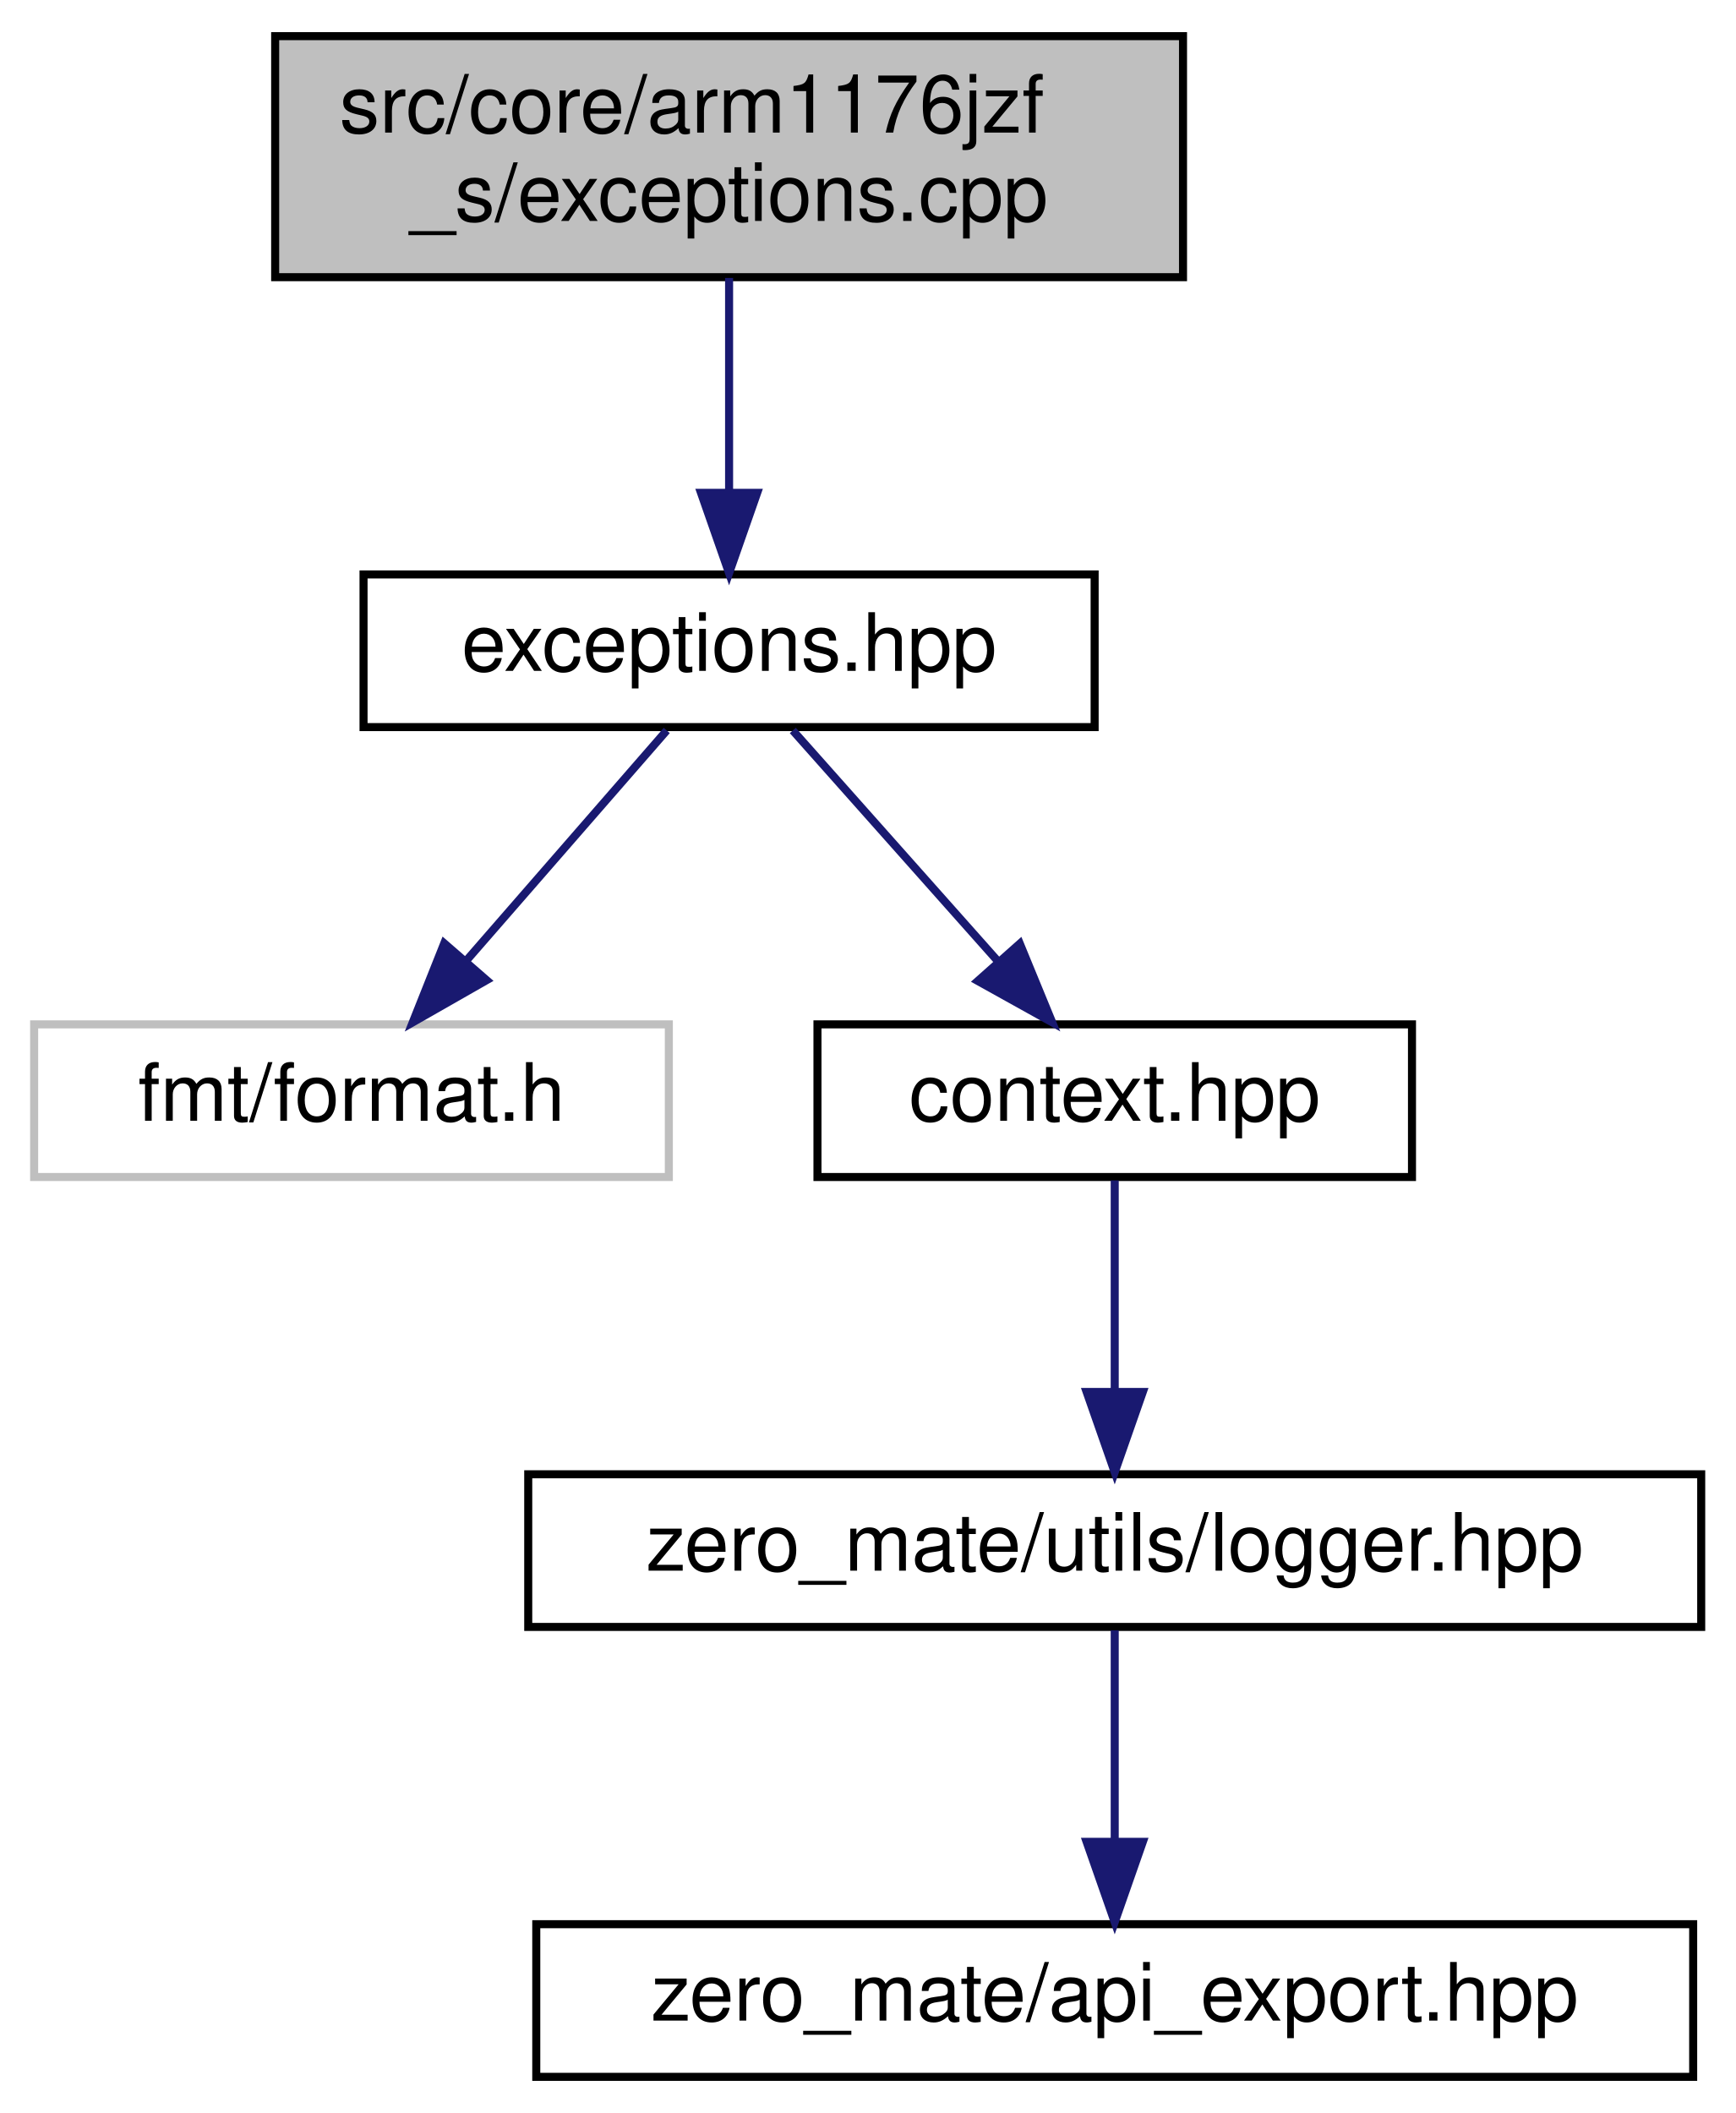
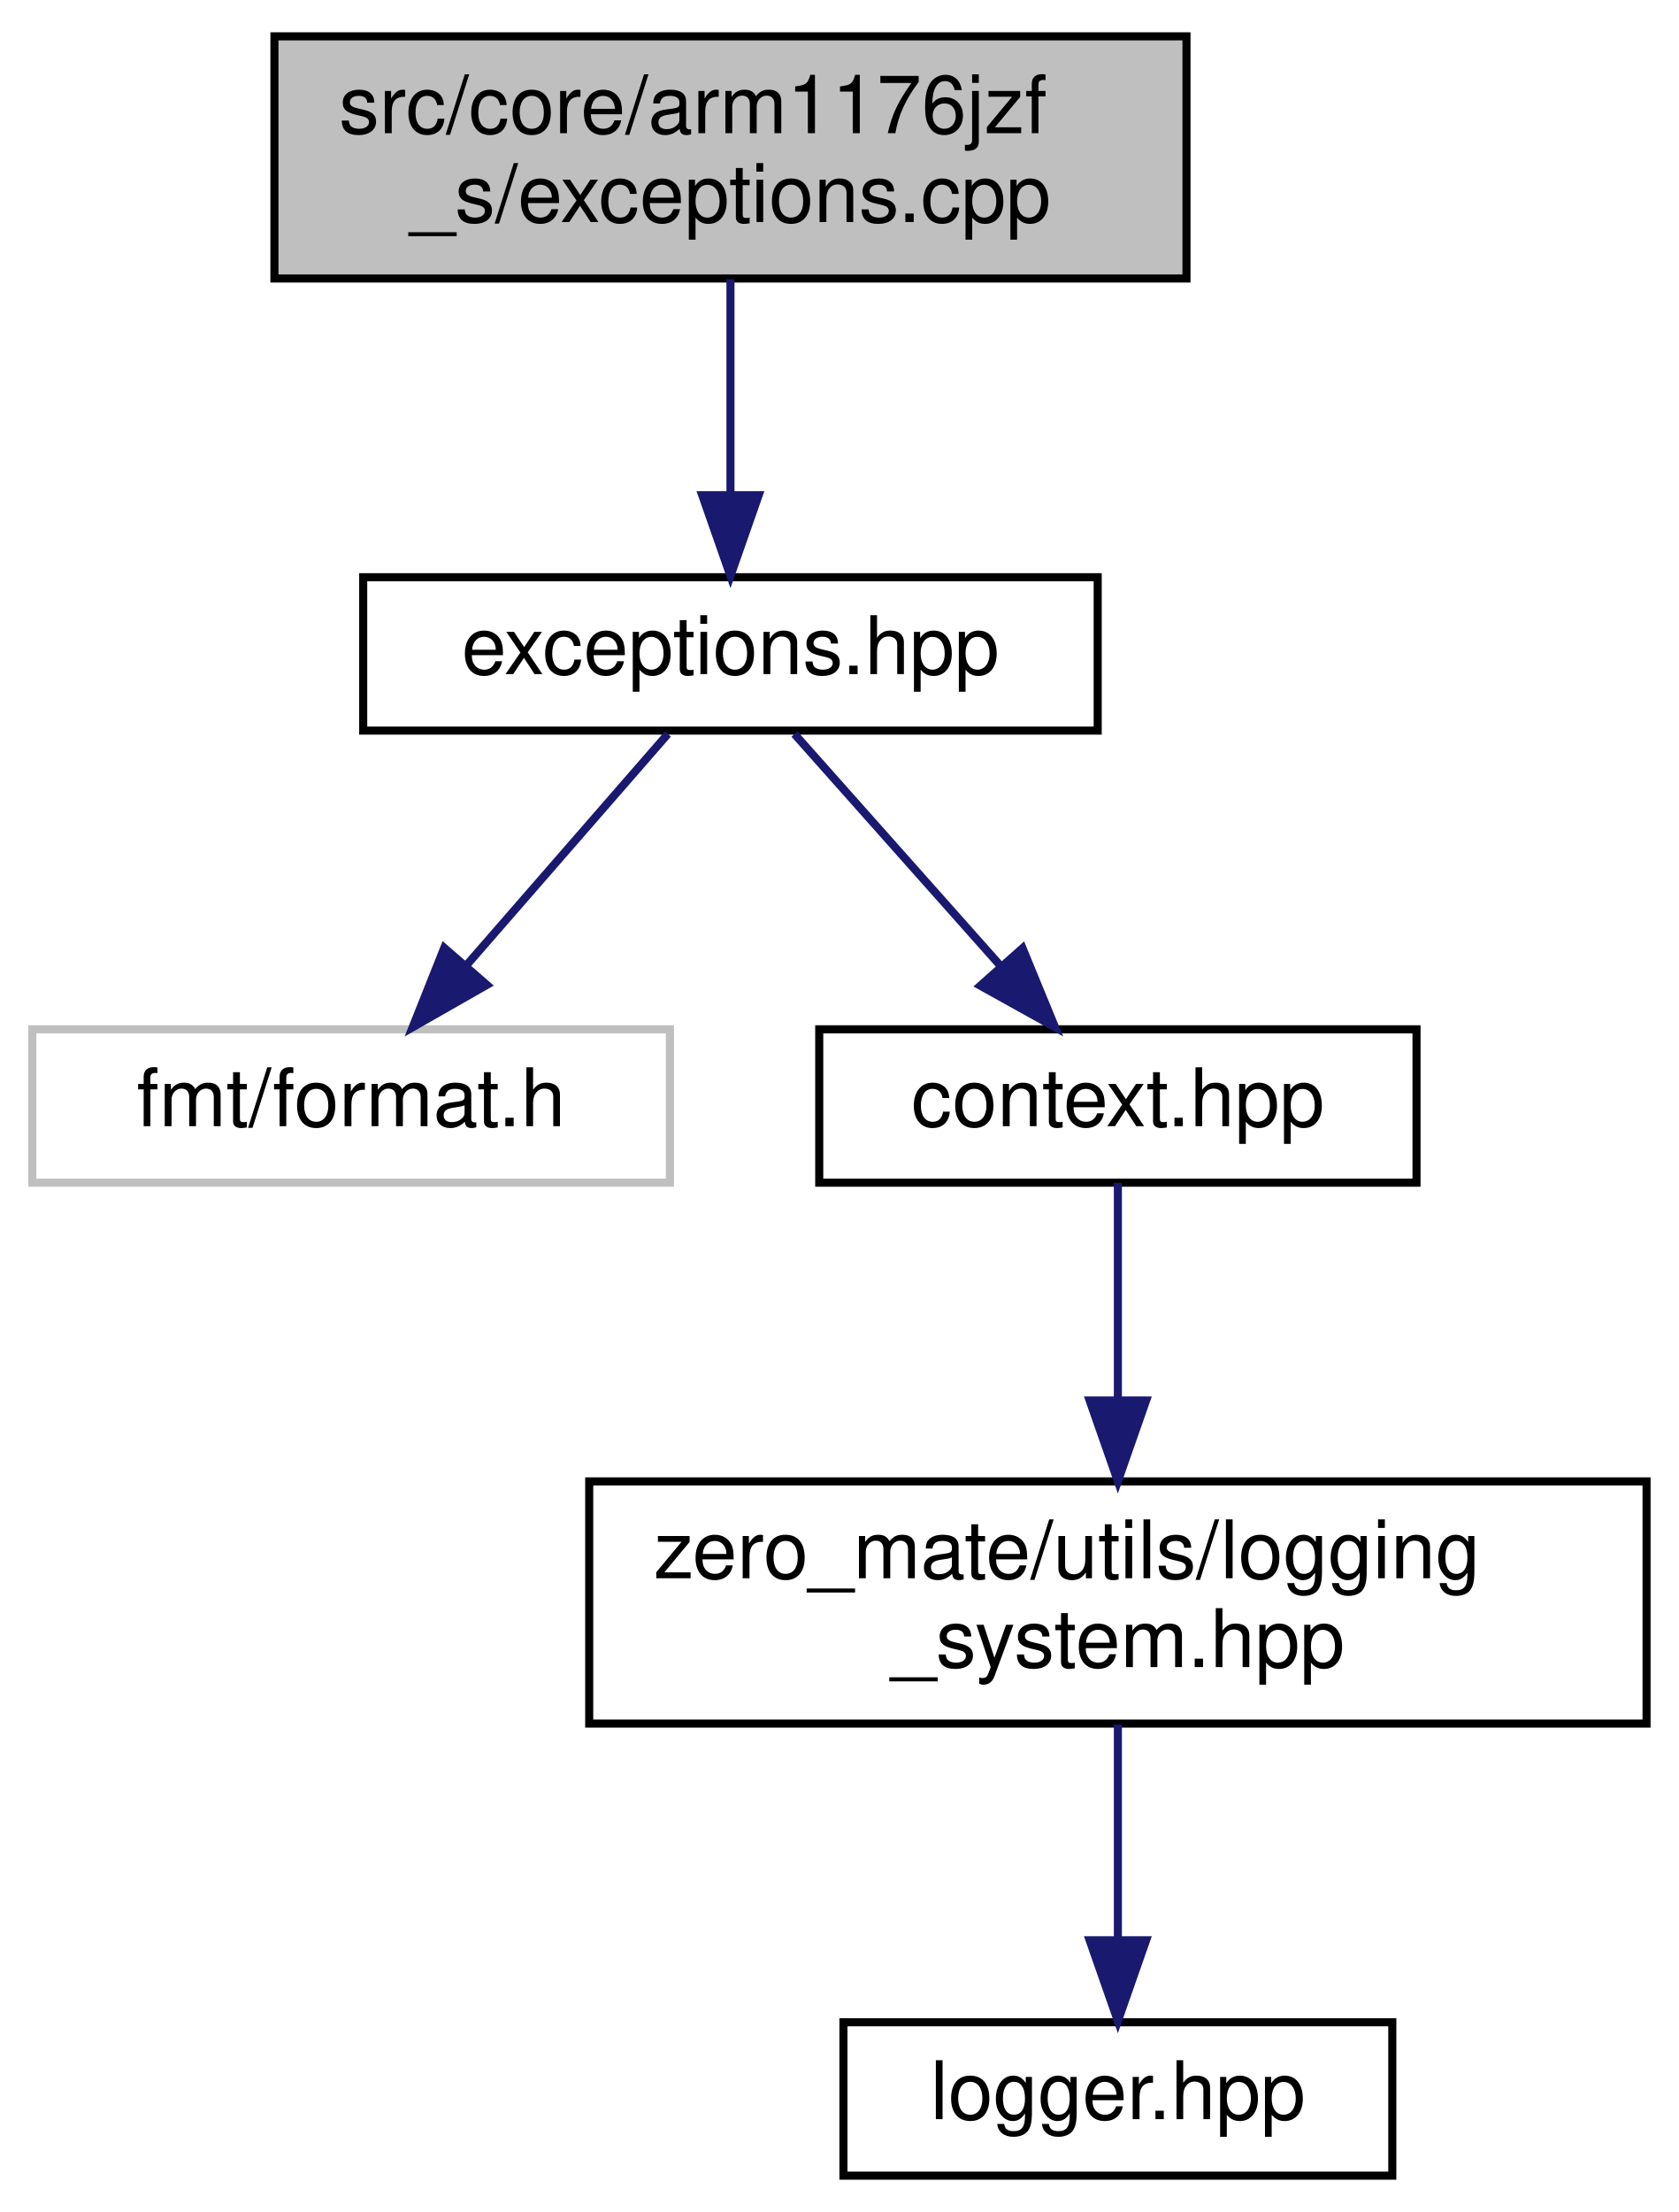
- <svg xmlns="http://www.w3.org/2000/svg" xmlns:xlink="http://www.w3.org/1999/xlink" width="216pt" height="263pt" viewBox="0.00 0.00 215.50 263.00">
-   <g id="graph0" class="graph" transform="scale(1 1) rotate(0) translate(4 259)">
+ <svg xmlns="http://www.w3.org/2000/svg" xmlns:xlink="http://www.w3.org/1999/xlink" width="208pt" height="274pt" viewBox="0.00 0.00 208.00 274.00">
+   <g id="graph0" class="graph" transform="scale(1 1) rotate(0) translate(4 270)">
    <g id="node1" class="node">
      <g id="a_node1">
        <a xlink:title="This file implements all exceptions that can be thrown by the CPU during execution.">
-           <polygon fill="#bfbfbf" stroke="black" points="30,-224.5 30,-254.5 143,-254.5 143,-224.5 30,-224.5" />
-           <text text-anchor="start" x="38" y="-242.5" font-family="Helvetica,sans-Serif" font-size="10.00">src/core/arm1176jzf</text>
-           <text text-anchor="middle" x="86.5" y="-231.5" font-family="Helvetica,sans-Serif" font-size="10.00">_s/exceptions.cpp</text>
+           <polygon fill="#bfbfbf" stroke="black" points="30,-235.5 30,-265.5 143,-265.5 143,-235.5 30,-235.5" />
+           <text text-anchor="start" x="38" y="-253.5" font-family="Helvetica,sans-Serif" font-size="10.00">src/core/arm1176jzf</text>
+           <text text-anchor="middle" x="86.5" y="-242.5" font-family="Helvetica,sans-Serif" font-size="10.00">_s/exceptions.cpp</text>
        </a>
      </g>
    </g>
    <g id="node2" class="node">
      <g id="a_node2">
        <a xlink:href="exceptions_8hpp.html" target="_top" xlink:title="This file defines all exceptions that can be thrown by the CPU during execution.">
-           <polygon fill="none" stroke="black" points="41,-168.5 41,-187.5 132,-187.5 132,-168.5 41,-168.5" />
-           <text text-anchor="middle" x="86.5" y="-175.5" font-family="Helvetica,sans-Serif" font-size="10.00">exceptions.hpp</text>
+           <polygon fill="none" stroke="black" points="41,-179.5 41,-198.5 132,-198.5 132,-179.5 41,-179.5" />
+           <text text-anchor="middle" x="86.5" y="-186.5" font-family="Helvetica,sans-Serif" font-size="10.00">exceptions.hpp</text>
        </a>
      </g>
    </g>
    <g id="edge1" class="edge">
-       <path fill="none" stroke="midnightblue" d="M86.5,-224.4C86.5,-216.47 86.5,-206.46 86.5,-197.86" />
-       <polygon fill="midnightblue" stroke="midnightblue" points="90,-197.66 86.5,-187.66 83,-197.66 90,-197.66" />
+       <path fill="none" stroke="midnightblue" d="M86.5,-235.4C86.5,-227.47 86.5,-217.46 86.5,-208.86" />
+       <polygon fill="midnightblue" stroke="midnightblue" points="90,-208.66 86.5,-198.66 83,-208.66 90,-208.66" />
    </g>
    <g id="node3" class="node">
      <g id="a_node3">
        <a xlink:title=" ">
-           <polygon fill="none" stroke="#bfbfbf" points="0,-112.5 0,-131.5 79,-131.5 79,-112.5 0,-112.5" />
-           <text text-anchor="middle" x="39.5" y="-119.5" font-family="Helvetica,sans-Serif" font-size="10.00">fmt/format.h</text>
+           <polygon fill="none" stroke="#bfbfbf" points="0,-123.5 0,-142.5 79,-142.5 79,-123.5 0,-123.5" />
+           <text text-anchor="middle" x="39.5" y="-130.5" font-family="Helvetica,sans-Serif" font-size="10.00">fmt/format.h</text>
        </a>
      </g>
    </g>
    <g id="edge2" class="edge">
-       <path fill="none" stroke="midnightblue" d="M78.74,-168.08C71.96,-160.3 61.96,-148.8 53.74,-139.37" />
-       <polygon fill="midnightblue" stroke="midnightblue" points="56.32,-137 47.12,-131.75 51.04,-141.59 56.32,-137" />
+       <path fill="none" stroke="midnightblue" d="M78.74,-179.08C71.96,-171.3 61.96,-159.8 53.74,-150.37" />
+       <polygon fill="midnightblue" stroke="midnightblue" points="56.32,-148 47.12,-142.75 51.04,-152.59 56.32,-148" />
    </g>
    <g id="node4" class="node">
      <g id="a_node4">
        <a xlink:href="context_8hpp.html" target="_top" xlink:title="This file defines the context (registers) of the CPU.">
-           <polygon fill="none" stroke="black" points="97.5,-112.5 97.5,-131.5 171.5,-131.5 171.5,-112.5 97.5,-112.5" />
-           <text text-anchor="middle" x="134.5" y="-119.5" font-family="Helvetica,sans-Serif" font-size="10.00">context.hpp</text>
+           <polygon fill="none" stroke="black" points="97.5,-123.5 97.5,-142.5 171.5,-142.5 171.5,-123.5 97.5,-123.5" />
+           <text text-anchor="middle" x="134.5" y="-130.5" font-family="Helvetica,sans-Serif" font-size="10.00">context.hpp</text>
        </a>
      </g>
    </g>
    <g id="edge3" class="edge">
-       <path fill="none" stroke="midnightblue" d="M94.43,-168.08C101.35,-160.3 111.57,-148.8 119.95,-139.37" />
-       <polygon fill="midnightblue" stroke="midnightblue" points="122.69,-141.55 126.72,-131.75 117.46,-136.9 122.69,-141.55" />
+       <path fill="none" stroke="midnightblue" d="M94.43,-179.08C101.35,-171.3 111.57,-159.8 119.95,-150.37" />
+       <polygon fill="midnightblue" stroke="midnightblue" points="122.69,-152.55 126.72,-142.75 117.46,-147.9 122.69,-152.55" />
    </g>
    <g id="node5" class="node">
      <g id="a_node5">
-         <a xlink:href="logger_8hpp.html" target="_top" xlink:title="This file defines a general logger interface as well as a logging system that is used in the project.">
-           <polygon fill="none" stroke="black" points="61.5,-56.5 61.5,-75.5 207.5,-75.5 207.5,-56.5 61.5,-56.5" />
-           <text text-anchor="middle" x="134.5" y="-63.5" font-family="Helvetica,sans-Serif" font-size="10.00">zero_mate/utils/logger.hpp</text>
+         <a xlink:href="logging__system_8hpp.html" target="_top" xlink:title="This file defines a logging system that is used in the project.">
+           <polygon fill="none" stroke="black" points="69,-56.5 69,-86.5 200,-86.5 200,-56.5 69,-56.5" />
+           <text text-anchor="start" x="77" y="-74.5" font-family="Helvetica,sans-Serif" font-size="10.00">zero_mate/utils/logging</text>
+           <text text-anchor="middle" x="134.5" y="-63.5" font-family="Helvetica,sans-Serif" font-size="10.00">_system.hpp</text>
        </a>
      </g>
    </g>
    <g id="edge4" class="edge">
-       <path fill="none" stroke="midnightblue" d="M134.5,-112.08C134.5,-105.01 134.5,-94.86 134.5,-85.99" />
-       <polygon fill="midnightblue" stroke="midnightblue" points="138,-85.75 134.5,-75.75 131,-85.75 138,-85.75" />
+       <path fill="none" stroke="midnightblue" d="M134.5,-123.48C134.5,-116.47 134.5,-106.19 134.5,-96.7" />
+       <polygon fill="midnightblue" stroke="midnightblue" points="138,-96.52 134.5,-86.52 131,-96.52 138,-96.52" />
    </g>
    <g id="node6" class="node">
      <g id="a_node6">
-         <a xlink:href="api__export_8hpp.html" target="_top" xlink:title="This file defines macros for exporting symbols out of a shared library.">
-           <polygon fill="none" stroke="black" points="62.5,-0.5 62.5,-19.5 206.5,-19.5 206.5,-0.5 62.5,-0.5" />
-           <text text-anchor="middle" x="134.5" y="-7.5" font-family="Helvetica,sans-Serif" font-size="10.00">zero_mate/api_export.hpp</text>
+         <a xlink:href="logger_8hpp.html" target="_top" xlink:title="This file defines a general logger interface.">
+           <polygon fill="none" stroke="black" points="100.5,-0.5 100.5,-19.5 168.5,-19.5 168.5,-0.5 100.5,-0.5" />
+           <text text-anchor="middle" x="134.5" y="-7.5" font-family="Helvetica,sans-Serif" font-size="10.00">logger.hpp</text>
        </a>
      </g>
    </g>
    <g id="edge5" class="edge">
-       <path fill="none" stroke="midnightblue" d="M134.5,-56.08C134.5,-49.01 134.5,-38.86 134.5,-29.99" />
-       <polygon fill="midnightblue" stroke="midnightblue" points="138,-29.75 134.5,-19.75 131,-29.75 138,-29.75" />
+       <path fill="none" stroke="midnightblue" d="M134.5,-56.4C134.5,-48.47 134.5,-38.46 134.5,-29.86" />
+       <polygon fill="midnightblue" stroke="midnightblue" points="138,-29.66 134.5,-19.66 131,-29.66 138,-29.66" />
    </g>
  </g>
</svg>
